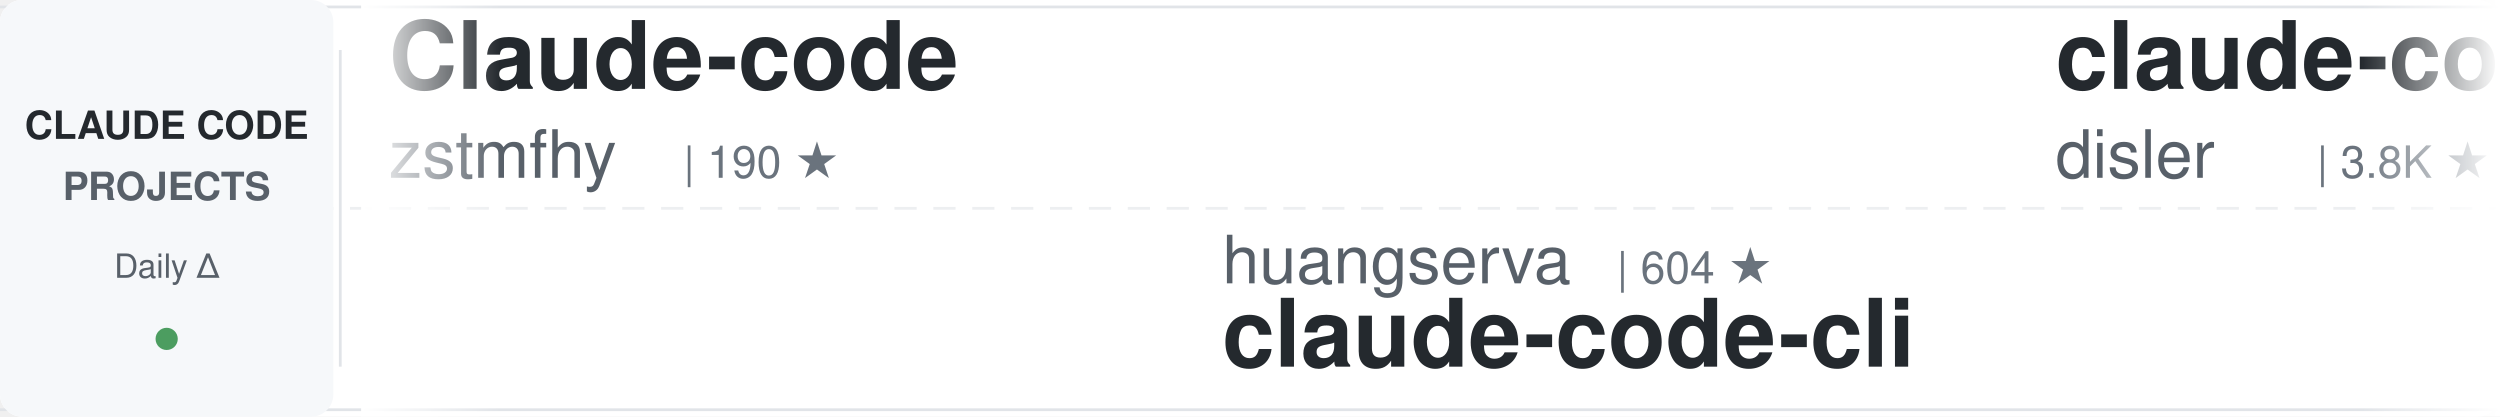
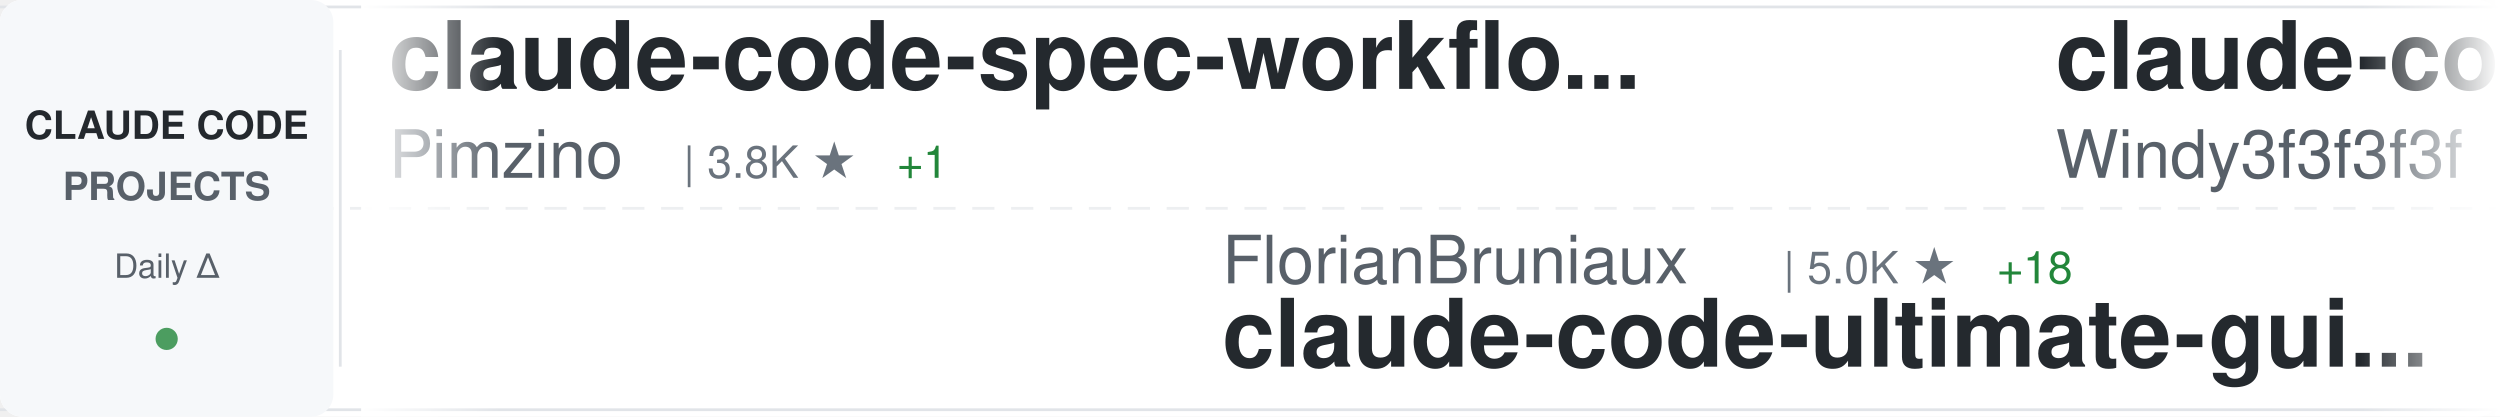
<svg xmlns="http://www.w3.org/2000/svg" width="900" height="150">
  <defs>
    <linearGradient id="awesomeLeftFade" x1="0%" y1="0%" x2="100%" y2="0%">
      <stop offset="0%" style="stop-color:#ffffff;stop-opacity:1" />
      <stop offset="100%" style="stop-color:#ffffff;stop-opacity:0" />
    </linearGradient>
    <linearGradient id="awesomeRightFade" x1="0%" y1="0%" x2="100%" y2="0%">
      <stop offset="0%" style="stop-color:#ffffff;stop-opacity:0" />
      <stop offset="100%" style="stop-color:#ffffff;stop-opacity:1" />
    </linearGradient>
  </defs>
  <rect width="900" height="150" fill="#ffffff" rx="8" />
  <rect x="0" y="2" width="900" height="1" fill="#e1e4e8" />
  <rect x="0" y="147" width="900" height="1" fill="#e1e4e8" />
  <line x1="0" y1="75" x2="900" y2="75" stroke="#e1e4e8" stroke-width="1" stroke-dasharray="8 6" opacity="0.6" />
  <rect x="0" y="0" width="120" height="150" fill="#f6f8fa" rx="8" />
  <text x="60" y="50" font-family="-apple-system, BlinkMacSystemFont, 'Segoe UI', Helvetica, Arial, sans-serif" font-size="14" font-weight="600" fill="#24292e" text-anchor="middle">CLAUDE CODE</text>
  <text x="60" y="72" font-family="-apple-system, BlinkMacSystemFont, 'Segoe UI', Helvetica, Arial, sans-serif" font-size="14" font-weight="600" fill="#586069" text-anchor="middle">PROJECTS</text>
  <text x="60" y="100" font-family="-apple-system, BlinkMacSystemFont, 'Segoe UI', Helvetica, Arial, sans-serif" font-size="12" font-weight="500" fill="#586069" text-anchor="middle">Daily Δ</text>
  <circle cx="60" cy="122" r="4" fill="#22863a" opacity="0.8" />
  <rect x="122" y="18" width="1" height="114" fill="#e1e4e8" />
  <clipPath id="awesomeTickerClip">
    <rect x="130" y="0" width="770" height="150" />
  </clipPath>
  <g clip-path="url(#awesomeTickerClip)">
    <g id="awesomeTickerItems">
      <animateTransform attributeName="transform" attributeType="XML" type="translate" from="0 0" to="-3000 0" dur="54s" repeatCount="indefinite" />
      <g transform="translate(0, 0)">
-         <text x="140" y="32" font-family="-apple-system, BlinkMacSystemFont, 'Segoe UI', Helvetica, Arial, sans-serif" font-size="34" font-weight="600" fill="#24292e">Claude-code</text>
-         <text x="140" y="64" font-family="-apple-system, BlinkMacSystemFont, 'Segoe UI', Helvetica, Arial, sans-serif" font-size="24" font-weight="400" fill="#586069">zstmfhy</text>
-         <text x="246" y="64" font-family="-apple-system, BlinkMacSystemFont, 'Segoe UI', Helvetica, Arial, sans-serif" font-size="16" font-weight="500" fill="#6a737d">| 190 ★</text>
+         <text x="140" y="32" font-family="-apple-system, BlinkMacSystemFont, 'Segoe UI', Helvetica, Arial, sans-serif" font-size="34" font-weight="600" fill="#24292e">claude-code-spec-workflo...</text>
+         <text x="140" y="64" font-family="-apple-system, BlinkMacSystemFont, 'Segoe UI', Helvetica, Arial, sans-serif" font-size="24" font-weight="400" fill="#586069">Pimzino</text>
+         <text x="246" y="64" font-family="-apple-system, BlinkMacSystemFont, 'Segoe UI', Helvetica, Arial, sans-serif" font-size="16" font-weight="500" fill="#6a737d">| 3.8K ★</text>
+         <text x="323" y="64" font-family="-apple-system, BlinkMacSystemFont, 'Segoe UI', Helvetica, Arial, sans-serif" font-size="16" font-weight="500" fill="#22863a"> +1</text>
      </g>
      <g transform="translate(300, 0)">
-         <text x="140" y="102" font-family="-apple-system, BlinkMacSystemFont, 'Segoe UI', Helvetica, Arial, sans-serif" font-size="24" font-weight="400" fill="#586069">huangserva</text>
-         <text x="282" y="102" font-family="-apple-system, BlinkMacSystemFont, 'Segoe UI', Helvetica, Arial, sans-serif" font-size="16" font-weight="500" fill="#6a737d">| 604 ★</text>
-         <text x="140" y="132" font-family="-apple-system, BlinkMacSystemFont, 'Segoe UI', Helvetica, Arial, sans-serif" font-size="34" font-weight="600" fill="#24292e">claude-code-cli</text>
+         <text x="140" y="102" font-family="-apple-system, BlinkMacSystemFont, 'Segoe UI', Helvetica, Arial, sans-serif" font-size="24" font-weight="400" fill="#586069">FlorianBruniaux</text>
+         <text x="342" y="102" font-family="-apple-system, BlinkMacSystemFont, 'Segoe UI', Helvetica, Arial, sans-serif" font-size="16" font-weight="500" fill="#6a737d">| 5.0K ★</text>
+         <text x="419" y="102" font-family="-apple-system, BlinkMacSystemFont, 'Segoe UI', Helvetica, Arial, sans-serif" font-size="16" font-weight="500" fill="#22863a"> +18</text>
+         <text x="140" y="132" font-family="-apple-system, BlinkMacSystemFont, 'Segoe UI', Helvetica, Arial, sans-serif" font-size="34" font-weight="600" fill="#24292e">claude-code-ultimate-gui...</text>
      </g>
      <g transform="translate(600, 0)">
-         <text x="140" y="32" font-family="-apple-system, BlinkMacSystemFont, 'Segoe UI', Helvetica, Arial, sans-serif" font-size="34" font-weight="600" fill="#24292e">claude-code-hooks-master...</text>
-         <text x="140" y="64" font-family="-apple-system, BlinkMacSystemFont, 'Segoe UI', Helvetica, Arial, sans-serif" font-size="24" font-weight="400" fill="#586069">disler</text>
-         <text x="234" y="64" font-family="-apple-system, BlinkMacSystemFont, 'Segoe UI', Helvetica, Arial, sans-serif" font-size="16" font-weight="500" fill="#6a737d">| 3.8K ★</text>
-         <text x="311" y="64" font-family="-apple-system, BlinkMacSystemFont, 'Segoe UI', Helvetica, Arial, sans-serif" font-size="16" font-weight="500" fill="#22863a"> +5</text>
+         <text x="140" y="32" font-family="-apple-system, BlinkMacSystemFont, 'Segoe UI', Helvetica, Arial, sans-serif" font-size="34" font-weight="600" fill="#24292e">claude-code-from-scratch</text>
+         <text x="140" y="64" font-family="-apple-system, BlinkMacSystemFont, 'Segoe UI', Helvetica, Arial, sans-serif" font-size="24" font-weight="400" fill="#586069">Windy3f3f3f3f</text>
+         <text x="318" y="64" font-family="-apple-system, BlinkMacSystemFont, 'Segoe UI', Helvetica, Arial, sans-serif" font-size="16" font-weight="500" fill="#6a737d">| 1.4K ★</text>
+         <text x="395" y="64" font-family="-apple-system, BlinkMacSystemFont, 'Segoe UI', Helvetica, Arial, sans-serif" font-size="16" font-weight="500" fill="#22863a"> +4</text>
      </g>
      <g transform="translate(900, 0)">
-         <text x="140" y="102" font-family="-apple-system, BlinkMacSystemFont, 'Segoe UI', Helvetica, Arial, sans-serif" font-size="24" font-weight="400" fill="#586069">andrew-kramer-inno</text>
-         <text x="378" y="102" font-family="-apple-system, BlinkMacSystemFont, 'Segoe UI', Helvetica, Arial, sans-serif" font-size="16" font-weight="500" fill="#6a737d">| 591 ★</text>
-         <text x="140" y="132" font-family="-apple-system, BlinkMacSystemFont, 'Segoe UI', Helvetica, Arial, sans-serif" font-size="34" font-weight="600" fill="#24292e">claude-code-source-build</text>
+         <text x="140" y="102" font-family="-apple-system, BlinkMacSystemFont, 'Segoe UI', Helvetica, Arial, sans-serif" font-size="24" font-weight="400" fill="#586069">liuup</text>
+         <text x="222" y="102" font-family="-apple-system, BlinkMacSystemFont, 'Segoe UI', Helvetica, Arial, sans-serif" font-size="16" font-weight="500" fill="#6a737d">| 3.1K ★</text>
+         <text x="299" y="102" font-family="-apple-system, BlinkMacSystemFont, 'Segoe UI', Helvetica, Arial, sans-serif" font-size="16" font-weight="500" fill="#22863a"> +18</text>
+         <text x="140" y="132" font-family="-apple-system, BlinkMacSystemFont, 'Segoe UI', Helvetica, Arial, sans-serif" font-size="34" font-weight="600" fill="#24292e">claude-code-analysis</text>
      </g>
      <g transform="translate(1200, 0)">
-         <text x="140" y="32" font-family="-apple-system, BlinkMacSystemFont, 'Segoe UI', Helvetica, Arial, sans-serif" font-size="34" font-weight="600" fill="#24292e">claude-code-local</text>
-         <text x="140" y="64" font-family="-apple-system, BlinkMacSystemFont, 'Segoe UI', Helvetica, Arial, sans-serif" font-size="24" font-weight="400" fill="#586069">nicedreamzapp</text>
-         <text x="318" y="64" font-family="-apple-system, BlinkMacSystemFont, 'Segoe UI', Helvetica, Arial, sans-serif" font-size="16" font-weight="500" fill="#6a737d">| 2.8K ★</text>
-         <text x="395" y="64" font-family="-apple-system, BlinkMacSystemFont, 'Segoe UI', Helvetica, Arial, sans-serif" font-size="16" font-weight="500" fill="#22863a"> +2</text>
+         <text x="140" y="32" font-family="-apple-system, BlinkMacSystemFont, 'Segoe UI', Helvetica, Arial, sans-serif" font-size="34" font-weight="600" fill="#24292e">ClaudeCodeAgents</text>
+         <text x="140" y="64" font-family="-apple-system, BlinkMacSystemFont, 'Segoe UI', Helvetica, Arial, sans-serif" font-size="24" font-weight="400" fill="#586069">darcyegb</text>
+         <text x="258" y="64" font-family="-apple-system, BlinkMacSystemFont, 'Segoe UI', Helvetica, Arial, sans-serif" font-size="16" font-weight="500" fill="#6a737d">| 724 ★</text>
      </g>
      <g transform="translate(1500, 0)">
-         <text x="140" y="102" font-family="-apple-system, BlinkMacSystemFont, 'Segoe UI', Helvetica, Arial, sans-serif" font-size="24" font-weight="400" fill="#586069">fuergaosi233</text>
-         <text x="306" y="102" font-family="-apple-system, BlinkMacSystemFont, 'Segoe UI', Helvetica, Arial, sans-serif" font-size="16" font-weight="500" fill="#6a737d">| 2.7K ★</text>
-         <text x="140" y="132" font-family="-apple-system, BlinkMacSystemFont, 'Segoe UI', Helvetica, Arial, sans-serif" font-size="34" font-weight="600" fill="#24292e">claude-code-proxy</text>
+         <text x="140" y="102" font-family="-apple-system, BlinkMacSystemFont, 'Segoe UI', Helvetica, Arial, sans-serif" font-size="24" font-weight="400" fill="#586069">oboard</text>
+         <text x="234" y="102" font-family="-apple-system, BlinkMacSystemFont, 'Segoe UI', Helvetica, Arial, sans-serif" font-size="16" font-weight="500" fill="#6a737d">| 3.2K ★</text>
+         <text x="140" y="132" font-family="-apple-system, BlinkMacSystemFont, 'Segoe UI', Helvetica, Arial, sans-serif" font-size="34" font-weight="600" fill="#24292e">claude-code-rev</text>
      </g>
      <g transform="translate(1800, 0)">
-         <text x="140" y="32" font-family="-apple-system, BlinkMacSystemFont, 'Segoe UI', Helvetica, Arial, sans-serif" font-size="34" font-weight="600" fill="#24292e">claude-code-book</text>
-         <text x="140" y="64" font-family="-apple-system, BlinkMacSystemFont, 'Segoe UI', Helvetica, Arial, sans-serif" font-size="24" font-weight="400" fill="#586069">lintsinghua</text>
-         <text x="294" y="64" font-family="-apple-system, BlinkMacSystemFont, 'Segoe UI', Helvetica, Arial, sans-serif" font-size="16" font-weight="500" fill="#6a737d">| 3.7K ★</text>
-         <text x="371" y="64" font-family="-apple-system, BlinkMacSystemFont, 'Segoe UI', Helvetica, Arial, sans-serif" font-size="16" font-weight="500" fill="#22863a"> +11</text>
+         <text x="140" y="32" font-family="-apple-system, BlinkMacSystemFont, 'Segoe UI', Helvetica, Arial, sans-serif" font-size="34" font-weight="600" fill="#24292e">claude-code-prompts</text>
+         <text x="140" y="64" font-family="-apple-system, BlinkMacSystemFont, 'Segoe UI', Helvetica, Arial, sans-serif" font-size="24" font-weight="400" fill="#586069">repowise-dev</text>
+         <text x="306" y="64" font-family="-apple-system, BlinkMacSystemFont, 'Segoe UI', Helvetica, Arial, sans-serif" font-size="16" font-weight="500" fill="#6a737d">| 1.1K ★</text>
      </g>
      <g transform="translate(2100, 0)">
-         <text x="140" y="102" font-family="-apple-system, BlinkMacSystemFont, 'Segoe UI', Helvetica, Arial, sans-serif" font-size="24" font-weight="400" fill="#586069">asgeirtj</text>
-         <text x="258" y="102" font-family="-apple-system, BlinkMacSystemFont, 'Segoe UI', Helvetica, Arial, sans-serif" font-size="16" font-weight="500" fill="#6a737d">| 42.1K ★</text>
-         <text x="344" y="102" font-family="-apple-system, BlinkMacSystemFont, 'Segoe UI', Helvetica, Arial, sans-serif" font-size="16" font-weight="500" fill="#22863a"> +183</text>
-         <text x="140" y="132" font-family="-apple-system, BlinkMacSystemFont, 'Segoe UI', Helvetica, Arial, sans-serif" font-size="34" font-weight="600" fill="#24292e">system_prompts_leaks</text>
+         <text x="140" y="102" font-family="-apple-system, BlinkMacSystemFont, 'Segoe UI', Helvetica, Arial, sans-serif" font-size="24" font-weight="400" fill="#586069">chauncygu</text>
+         <text x="270" y="102" font-family="-apple-system, BlinkMacSystemFont, 'Segoe UI', Helvetica, Arial, sans-serif" font-size="16" font-weight="500" fill="#6a737d">| 2.6K ★</text>
+         <text x="347" y="102" font-family="-apple-system, BlinkMacSystemFont, 'Segoe UI', Helvetica, Arial, sans-serif" font-size="16" font-weight="500" fill="#22863a"> +12</text>
+         <text x="140" y="132" font-family="-apple-system, BlinkMacSystemFont, 'Segoe UI', Helvetica, Arial, sans-serif" font-size="34" font-weight="600" fill="#24292e">collection-claude-code-s...</text>
      </g>
      <g transform="translate(2400, 0)">
-         <text x="140" y="32" font-family="-apple-system, BlinkMacSystemFont, 'Segoe UI', Helvetica, Arial, sans-serif" font-size="34" font-weight="600" fill="#24292e">claude-code-system-promp...</text>
-         <text x="140" y="64" font-family="-apple-system, BlinkMacSystemFont, 'Segoe UI', Helvetica, Arial, sans-serif" font-size="24" font-weight="400" fill="#586069">Piebald-AI</text>
-         <text x="282" y="64" font-family="-apple-system, BlinkMacSystemFont, 'Segoe UI', Helvetica, Arial, sans-serif" font-size="16" font-weight="500" fill="#6a737d">| 11.0K ★</text>
-         <text x="368" y="64" font-family="-apple-system, BlinkMacSystemFont, 'Segoe UI', Helvetica, Arial, sans-serif" font-size="16" font-weight="500" fill="#22863a"> +32</text>
+         <text x="140" y="32" font-family="-apple-system, BlinkMacSystemFont, 'Segoe UI', Helvetica, Arial, sans-serif" font-size="34" font-weight="600" fill="#24292e">claude-code-source-build</text>
+         <text x="140" y="64" font-family="-apple-system, BlinkMacSystemFont, 'Segoe UI', Helvetica, Arial, sans-serif" font-size="24" font-weight="400" fill="#586069">andrew-kramer-inno</text>
+         <text x="378" y="64" font-family="-apple-system, BlinkMacSystemFont, 'Segoe UI', Helvetica, Arial, sans-serif" font-size="16" font-weight="500" fill="#6a737d">| 591 ★</text>
      </g>
      <g transform="translate(2700, 0)">
-         <text x="140" y="102" font-family="-apple-system, BlinkMacSystemFont, 'Segoe UI', Helvetica, Arial, sans-serif" font-size="24" font-weight="400" fill="#586069">centminmod</text>
-         <text x="282" y="102" font-family="-apple-system, BlinkMacSystemFont, 'Segoe UI', Helvetica, Arial, sans-serif" font-size="16" font-weight="500" fill="#6a737d">| 2.4K ★</text>
-         <text x="359" y="102" font-family="-apple-system, BlinkMacSystemFont, 'Segoe UI', Helvetica, Arial, sans-serif" font-size="16" font-weight="500" fill="#22863a"> +1</text>
-         <text x="140" y="132" font-family="-apple-system, BlinkMacSystemFont, 'Segoe UI', Helvetica, Arial, sans-serif" font-size="34" font-weight="600" fill="#24292e">my-claude-code-setup</text>
+         <text x="140" y="102" font-family="-apple-system, BlinkMacSystemFont, 'Segoe UI', Helvetica, Arial, sans-serif" font-size="24" font-weight="400" fill="#586069">anthropics</text>
+         <text x="282" y="102" font-family="-apple-system, BlinkMacSystemFont, 'Segoe UI', Helvetica, Arial, sans-serif" font-size="16" font-weight="500" fill="#6a737d">| 874 ★</text>
+         <text x="350" y="102" font-family="-apple-system, BlinkMacSystemFont, 'Segoe UI', Helvetica, Arial, sans-serif" font-size="16" font-weight="500" fill="#22863a"> +3</text>
+         <text x="140" y="132" font-family="-apple-system, BlinkMacSystemFont, 'Segoe UI', Helvetica, Arial, sans-serif" font-size="34" font-weight="600" fill="#24292e">claude-code-base-action</text>
      </g>
      <g transform="translate(3000, 0)">
-         <text x="140" y="32" font-family="-apple-system, BlinkMacSystemFont, 'Segoe UI', Helvetica, Arial, sans-serif" font-size="34" font-weight="600" fill="#24292e">Claude-code</text>
-         <text x="140" y="64" font-family="-apple-system, BlinkMacSystemFont, 'Segoe UI', Helvetica, Arial, sans-serif" font-size="24" font-weight="400" fill="#586069">zstmfhy</text>
-         <text x="246" y="64" font-family="-apple-system, BlinkMacSystemFont, 'Segoe UI', Helvetica, Arial, sans-serif" font-size="16" font-weight="500" fill="#6a737d">| 190 ★</text>
+         <text x="140" y="32" font-family="-apple-system, BlinkMacSystemFont, 'Segoe UI', Helvetica, Arial, sans-serif" font-size="34" font-weight="600" fill="#24292e">claude-code-spec-workflo...</text>
+         <text x="140" y="64" font-family="-apple-system, BlinkMacSystemFont, 'Segoe UI', Helvetica, Arial, sans-serif" font-size="24" font-weight="400" fill="#586069">Pimzino</text>
+         <text x="246" y="64" font-family="-apple-system, BlinkMacSystemFont, 'Segoe UI', Helvetica, Arial, sans-serif" font-size="16" font-weight="500" fill="#6a737d">| 3.8K ★</text>
+         <text x="323" y="64" font-family="-apple-system, BlinkMacSystemFont, 'Segoe UI', Helvetica, Arial, sans-serif" font-size="16" font-weight="500" fill="#22863a"> +1</text>
      </g>
      <g transform="translate(3300, 0)">
-         <text x="140" y="102" font-family="-apple-system, BlinkMacSystemFont, 'Segoe UI', Helvetica, Arial, sans-serif" font-size="24" font-weight="400" fill="#586069">huangserva</text>
-         <text x="282" y="102" font-family="-apple-system, BlinkMacSystemFont, 'Segoe UI', Helvetica, Arial, sans-serif" font-size="16" font-weight="500" fill="#6a737d">| 604 ★</text>
-         <text x="140" y="132" font-family="-apple-system, BlinkMacSystemFont, 'Segoe UI', Helvetica, Arial, sans-serif" font-size="34" font-weight="600" fill="#24292e">claude-code-cli</text>
+         <text x="140" y="102" font-family="-apple-system, BlinkMacSystemFont, 'Segoe UI', Helvetica, Arial, sans-serif" font-size="24" font-weight="400" fill="#586069">FlorianBruniaux</text>
+         <text x="342" y="102" font-family="-apple-system, BlinkMacSystemFont, 'Segoe UI', Helvetica, Arial, sans-serif" font-size="16" font-weight="500" fill="#6a737d">| 5.0K ★</text>
+         <text x="419" y="102" font-family="-apple-system, BlinkMacSystemFont, 'Segoe UI', Helvetica, Arial, sans-serif" font-size="16" font-weight="500" fill="#22863a"> +18</text>
+         <text x="140" y="132" font-family="-apple-system, BlinkMacSystemFont, 'Segoe UI', Helvetica, Arial, sans-serif" font-size="34" font-weight="600" fill="#24292e">claude-code-ultimate-gui...</text>
      </g>
      <g transform="translate(3600, 0)">
-         <text x="140" y="32" font-family="-apple-system, BlinkMacSystemFont, 'Segoe UI', Helvetica, Arial, sans-serif" font-size="34" font-weight="600" fill="#24292e">claude-code-hooks-master...</text>
-         <text x="140" y="64" font-family="-apple-system, BlinkMacSystemFont, 'Segoe UI', Helvetica, Arial, sans-serif" font-size="24" font-weight="400" fill="#586069">disler</text>
-         <text x="234" y="64" font-family="-apple-system, BlinkMacSystemFont, 'Segoe UI', Helvetica, Arial, sans-serif" font-size="16" font-weight="500" fill="#6a737d">| 3.8K ★</text>
-         <text x="311" y="64" font-family="-apple-system, BlinkMacSystemFont, 'Segoe UI', Helvetica, Arial, sans-serif" font-size="16" font-weight="500" fill="#22863a"> +5</text>
+         <text x="140" y="32" font-family="-apple-system, BlinkMacSystemFont, 'Segoe UI', Helvetica, Arial, sans-serif" font-size="34" font-weight="600" fill="#24292e">claude-code-from-scratch</text>
+         <text x="140" y="64" font-family="-apple-system, BlinkMacSystemFont, 'Segoe UI', Helvetica, Arial, sans-serif" font-size="24" font-weight="400" fill="#586069">Windy3f3f3f3f</text>
+         <text x="318" y="64" font-family="-apple-system, BlinkMacSystemFont, 'Segoe UI', Helvetica, Arial, sans-serif" font-size="16" font-weight="500" fill="#6a737d">| 1.4K ★</text>
+         <text x="395" y="64" font-family="-apple-system, BlinkMacSystemFont, 'Segoe UI', Helvetica, Arial, sans-serif" font-size="16" font-weight="500" fill="#22863a"> +4</text>
      </g>
      <g transform="translate(3900, 0)">
-         <text x="140" y="102" font-family="-apple-system, BlinkMacSystemFont, 'Segoe UI', Helvetica, Arial, sans-serif" font-size="24" font-weight="400" fill="#586069">andrew-kramer-inno</text>
-         <text x="378" y="102" font-family="-apple-system, BlinkMacSystemFont, 'Segoe UI', Helvetica, Arial, sans-serif" font-size="16" font-weight="500" fill="#6a737d">| 591 ★</text>
-         <text x="140" y="132" font-family="-apple-system, BlinkMacSystemFont, 'Segoe UI', Helvetica, Arial, sans-serif" font-size="34" font-weight="600" fill="#24292e">claude-code-source-build</text>
+         <text x="140" y="102" font-family="-apple-system, BlinkMacSystemFont, 'Segoe UI', Helvetica, Arial, sans-serif" font-size="24" font-weight="400" fill="#586069">liuup</text>
+         <text x="222" y="102" font-family="-apple-system, BlinkMacSystemFont, 'Segoe UI', Helvetica, Arial, sans-serif" font-size="16" font-weight="500" fill="#6a737d">| 3.1K ★</text>
+         <text x="299" y="102" font-family="-apple-system, BlinkMacSystemFont, 'Segoe UI', Helvetica, Arial, sans-serif" font-size="16" font-weight="500" fill="#22863a"> +18</text>
+         <text x="140" y="132" font-family="-apple-system, BlinkMacSystemFont, 'Segoe UI', Helvetica, Arial, sans-serif" font-size="34" font-weight="600" fill="#24292e">claude-code-analysis</text>
      </g>
    </g>
  </g>
  <rect x="130" y="0" width="50" height="150" fill="url(#awesomeLeftFade)" />
  <rect x="850" y="0" width="50" height="150" fill="url(#awesomeRightFade)" />
</svg>
